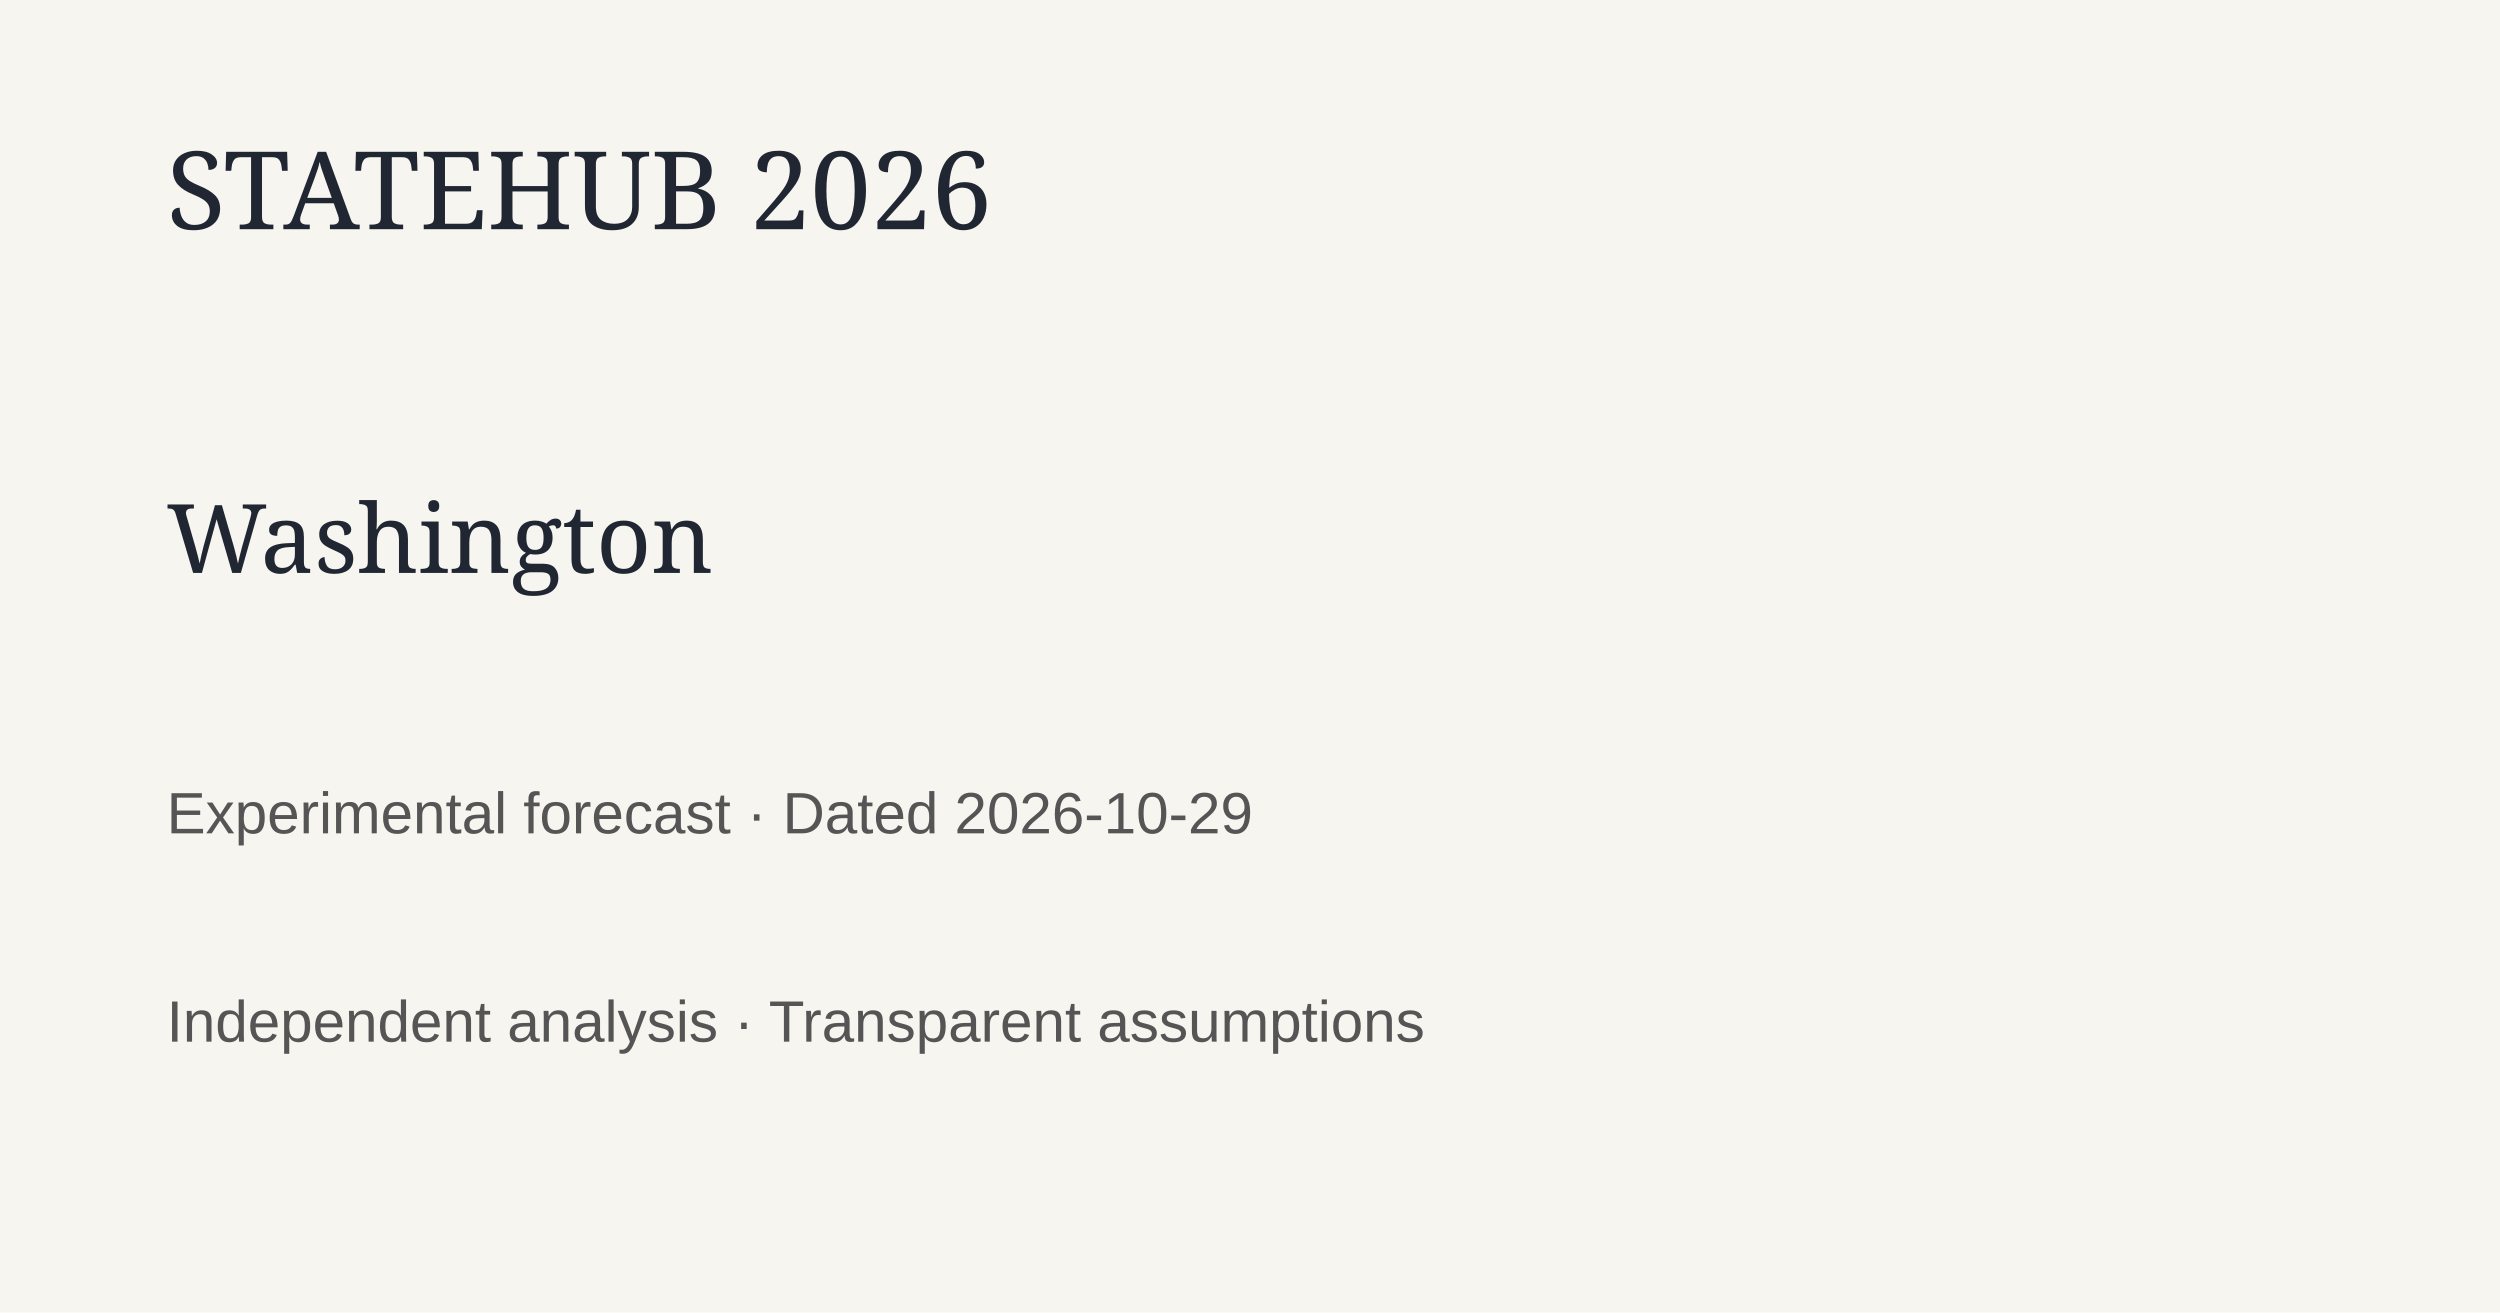
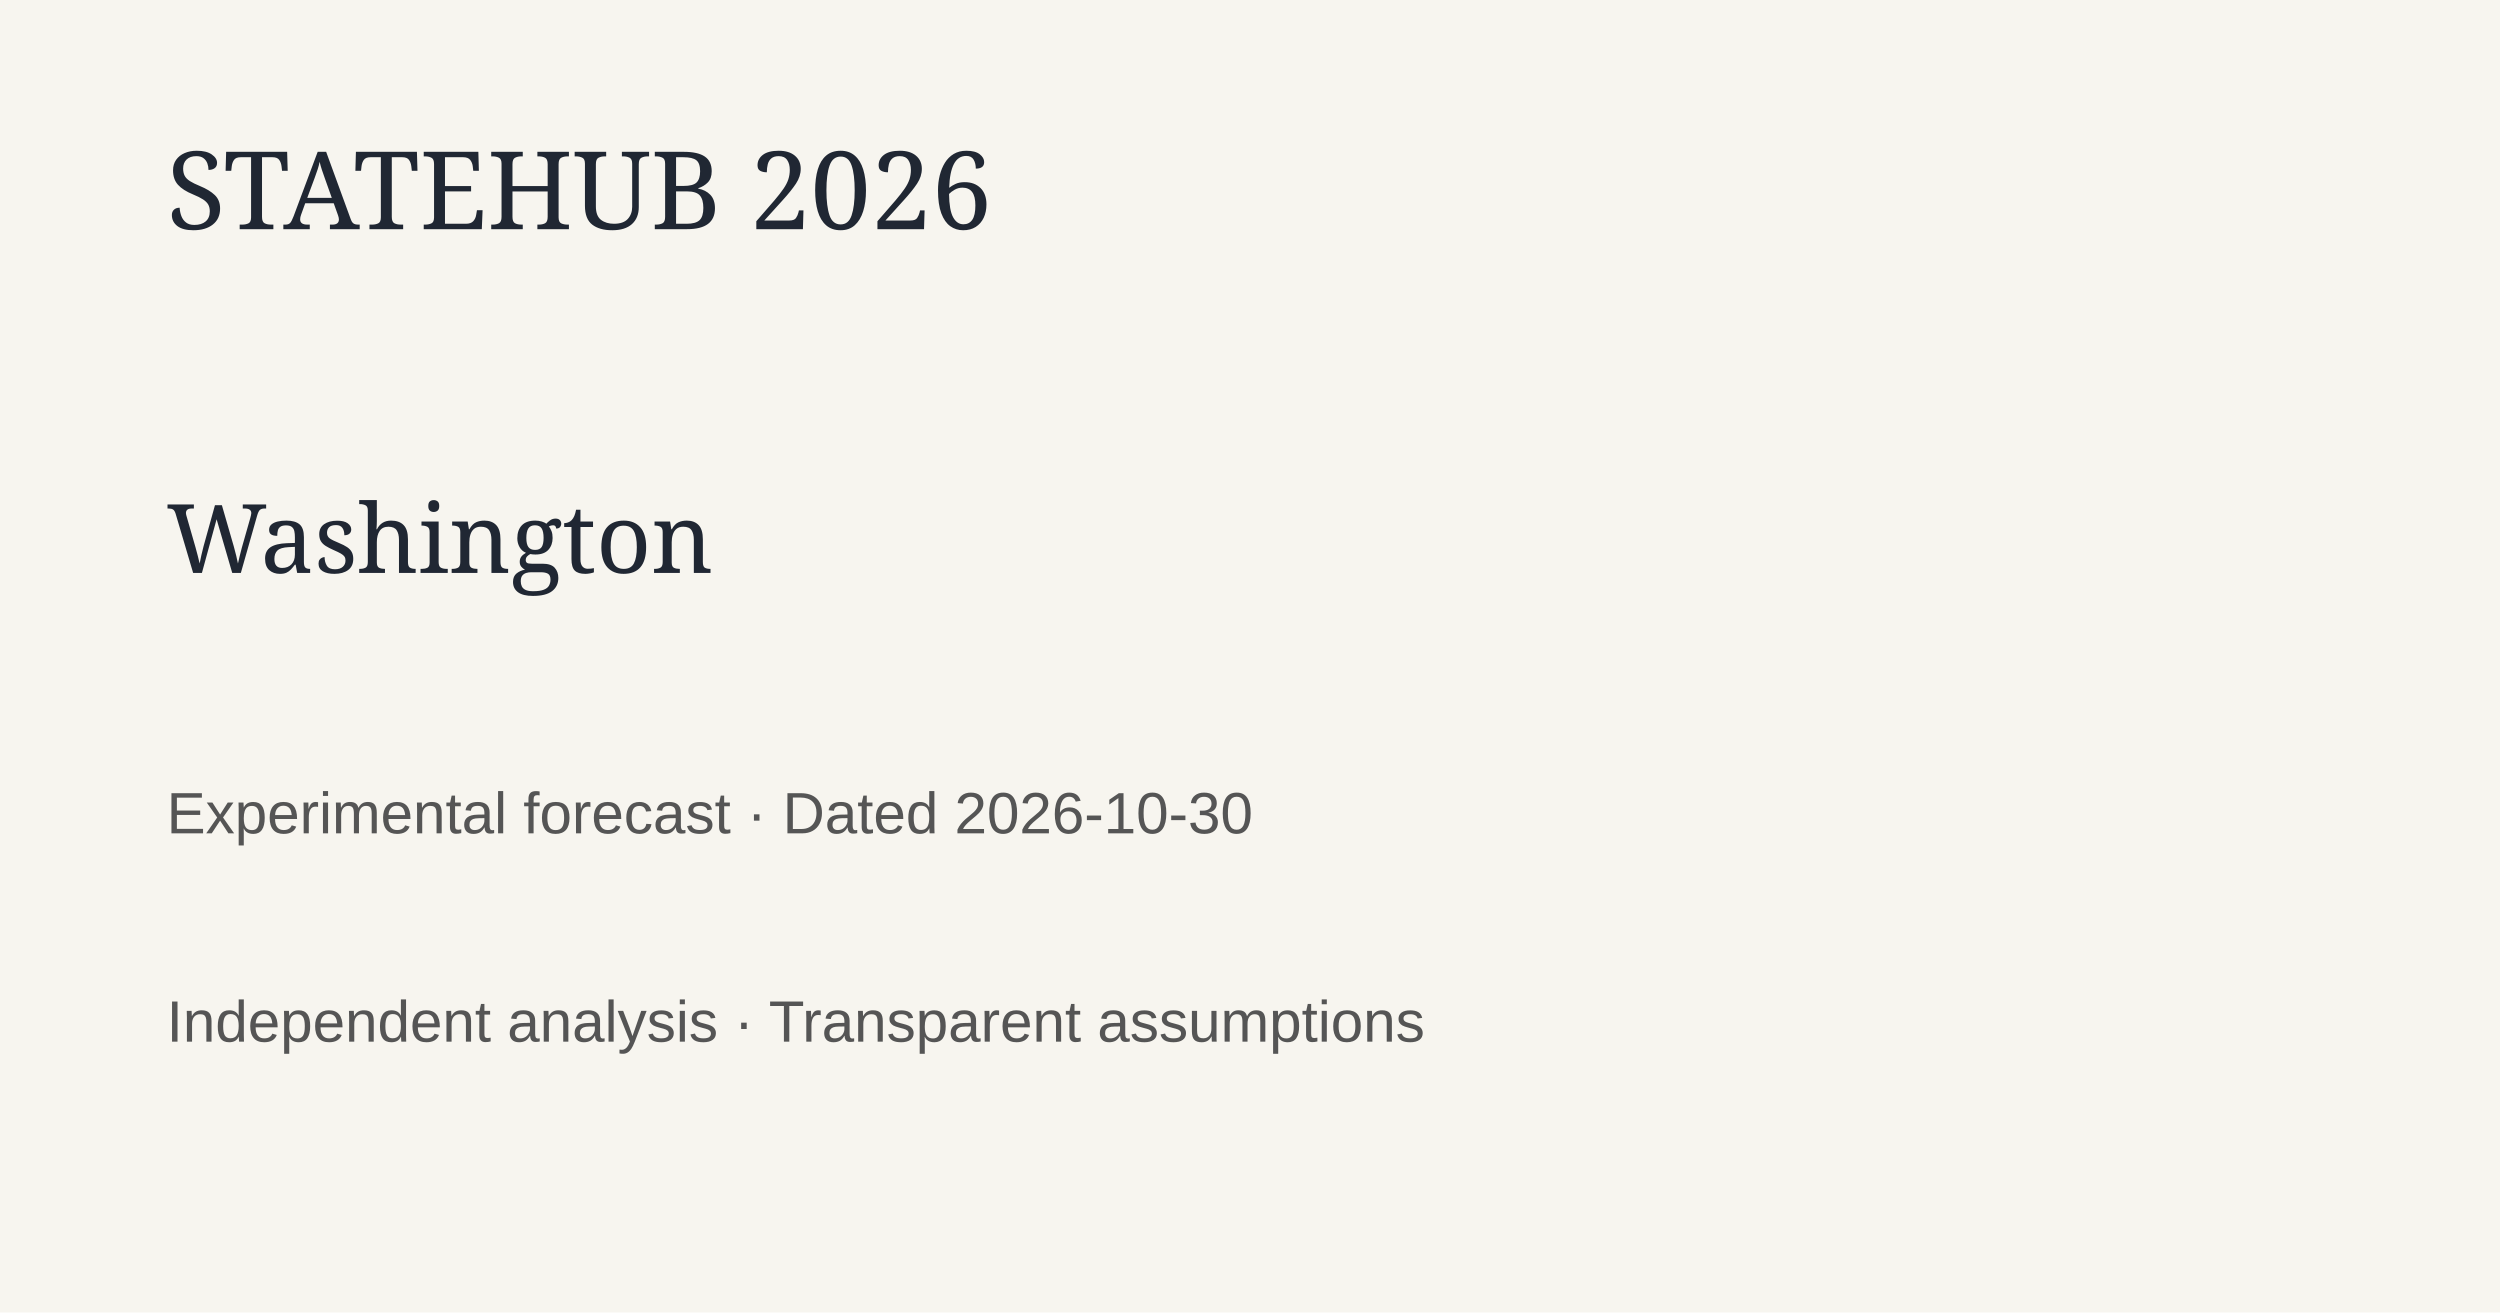
<svg xmlns="http://www.w3.org/2000/svg" width="1200" height="630">
  <rect width="1200" height="630" fill="#f7f5ef" />
  <text x="80" y="110" font-family="Georgia" font-size="52" fill="#202733">STATEHUB 2026</text>
  <text x="80" y="275" font-family="Georgia" font-size="46" fill="#202733">Washington</text>
-   <text x="80" y="400" font-family="Arial" font-size="28" fill="#555">Experimental forecast · Dated 2026-10-29</text>
+   <text x="80" y="400" font-family="Arial" font-size="28" fill="#555">Experimental forecast · Dated 2026-10-30</text>
  <text x="80" y="500" font-family="Arial" font-size="28" fill="#555">Independent analysis · Transparent assumptions</text>
</svg>
